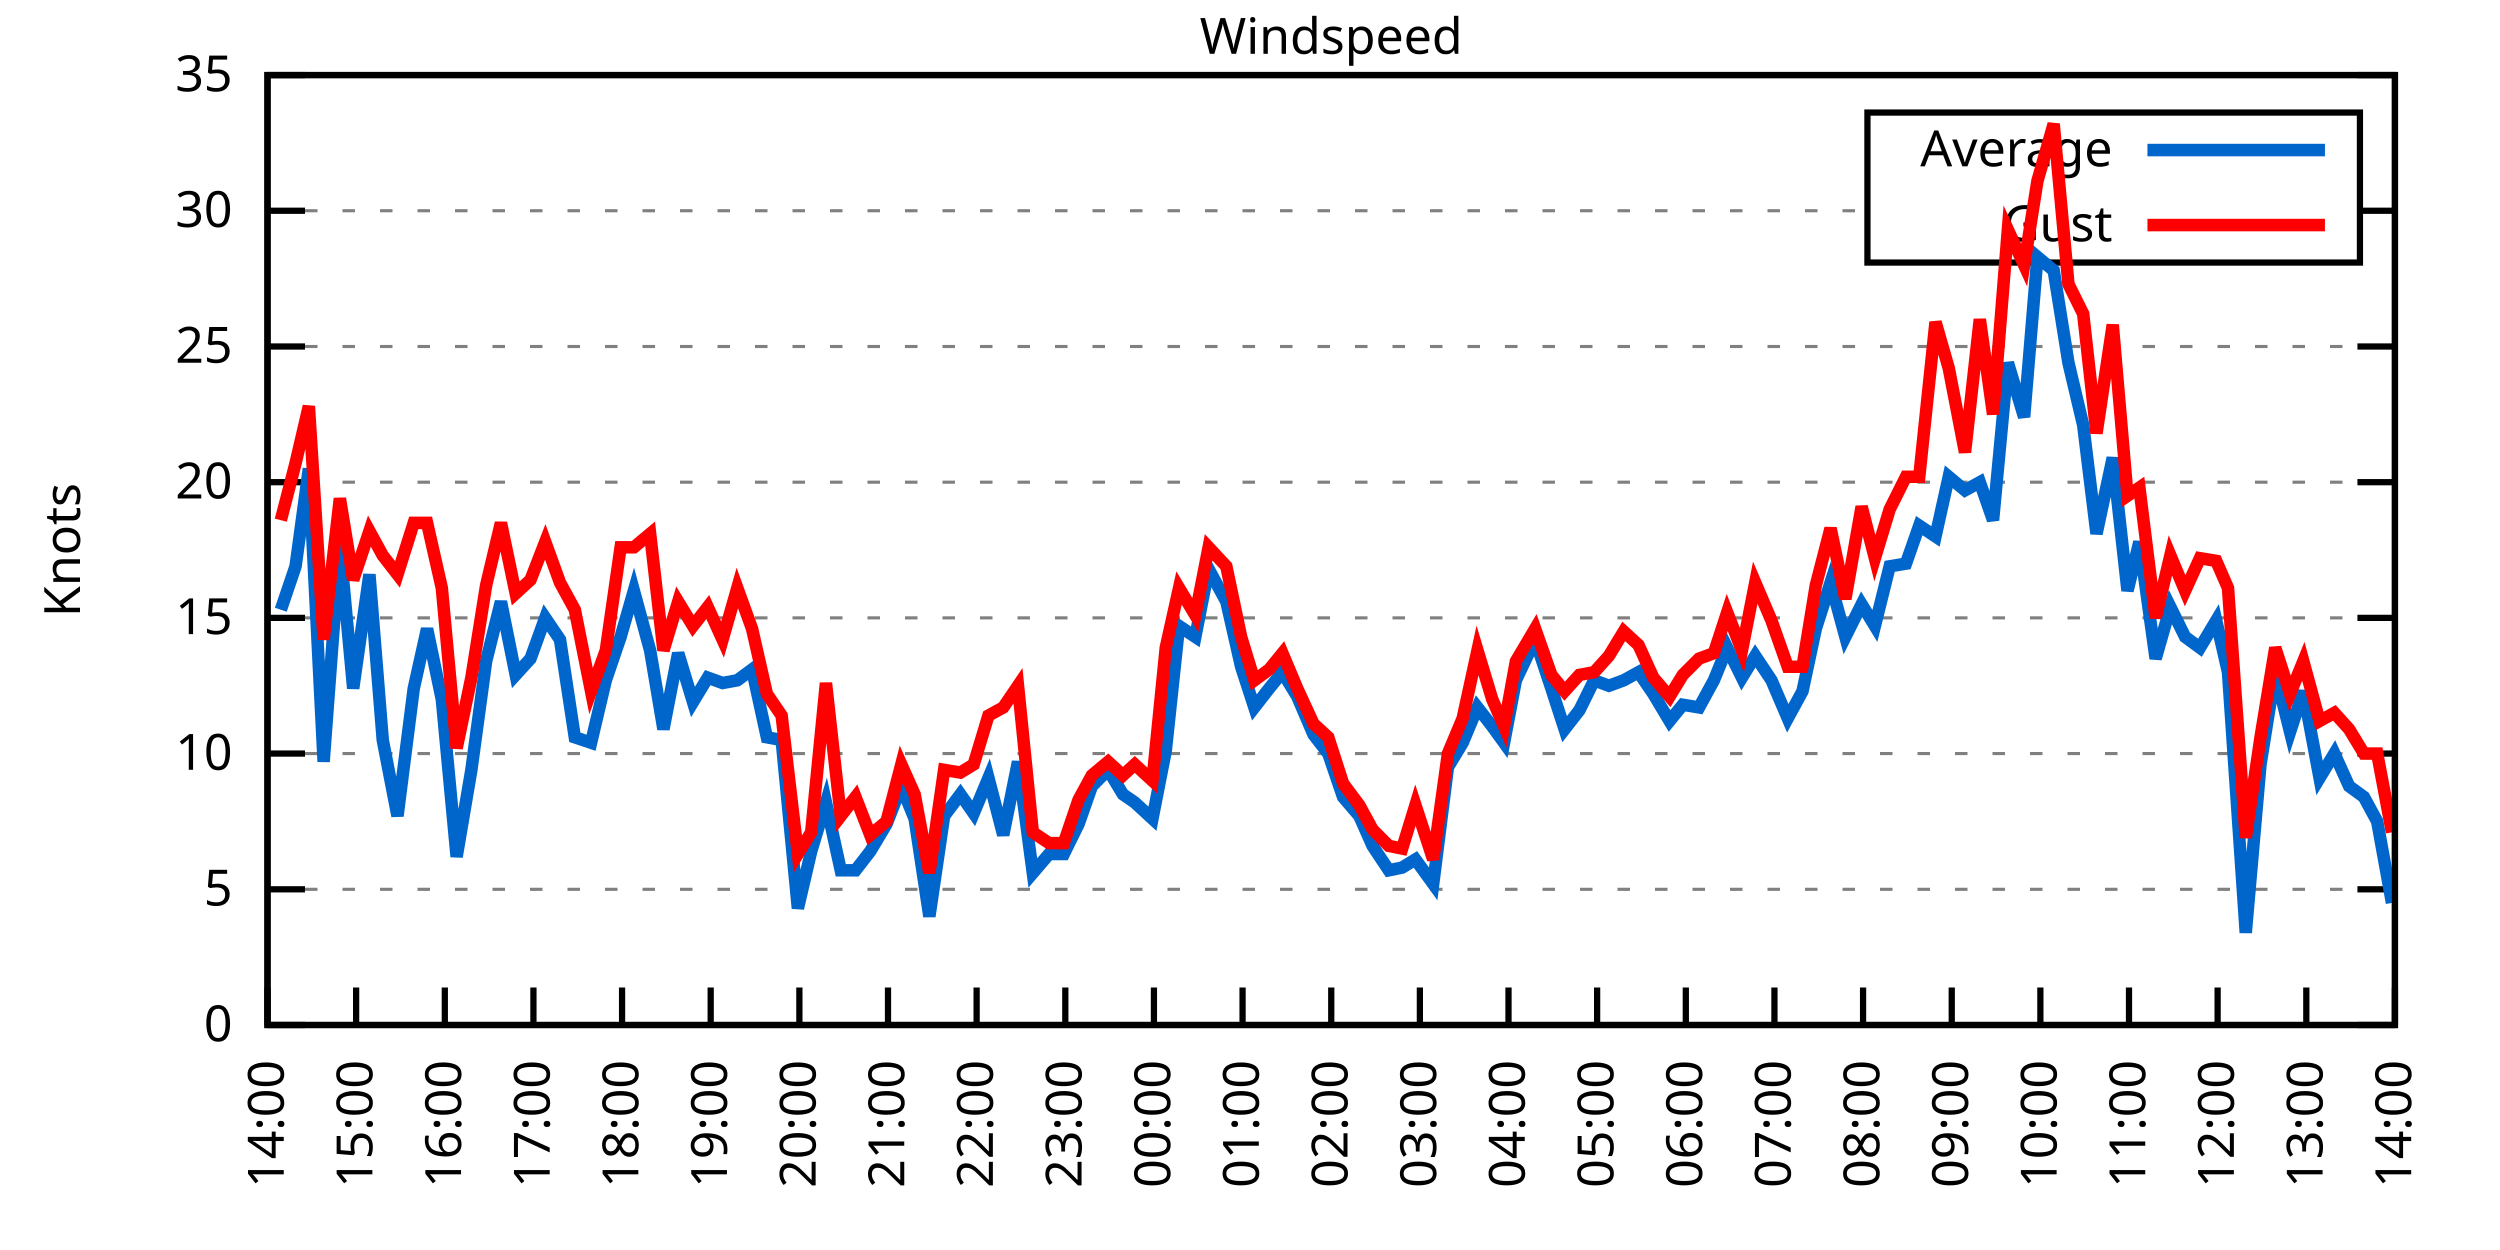
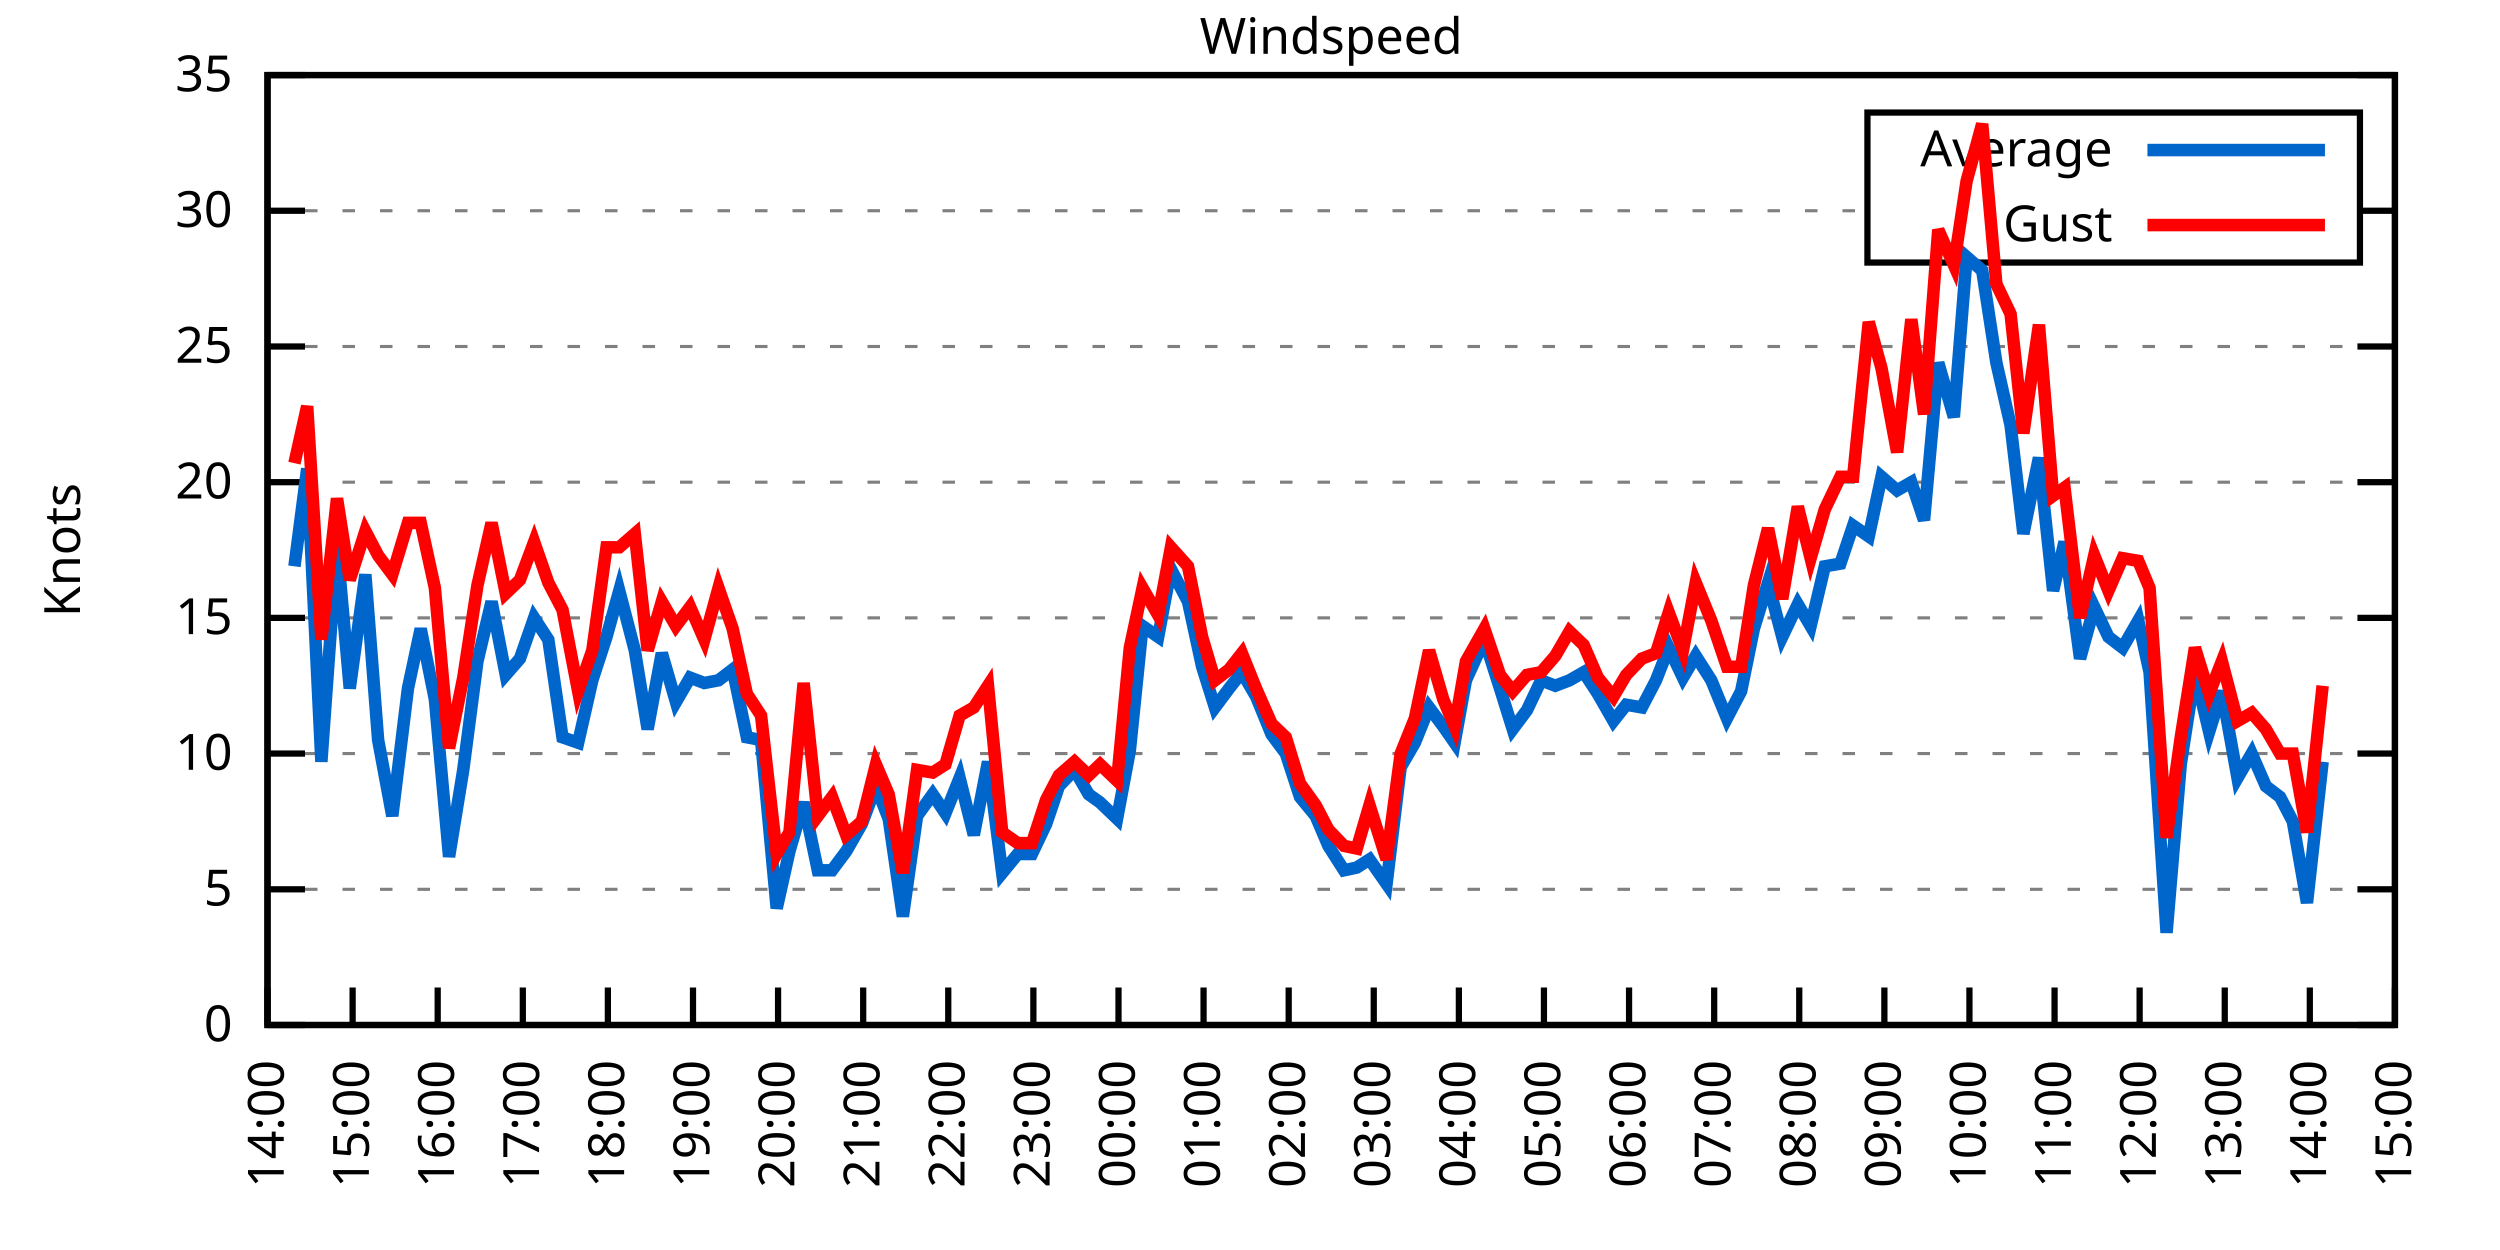
<svg xmlns="http://www.w3.org/2000/svg" xmlns:xlink="http://www.w3.org/1999/xlink" width="400" height="200" viewBox="0 0 400 200">
  <g id="gnuplot_canvas">
    <rect x="0" y="0" width="400" height="200" fill="none" />
    <defs>
      <circle id="gpDot" r="0.5" stroke-width="0.5" stroke="currentColor" />
      <path id="gpPt0" stroke-width="0.333" stroke="currentColor" d="M-1,0 h2 M0,-1 v2" />
      <path id="gpPt1" stroke-width="0.333" stroke="currentColor" d="M-1,-1 L1,1 M1,-1 L-1,1" />
      <path id="gpPt2" stroke-width="0.333" stroke="currentColor" d="M-1,0 L1,0 M0,-1 L0,1 M-1,-1 L1,1 M-1,1 L1,-1" />
      <rect id="gpPt3" stroke-width="0.333" stroke="currentColor" x="-1" y="-1" width="2" height="2" />
      <rect id="gpPt4" stroke-width="0.333" stroke="currentColor" fill="currentColor" x="-1" y="-1" width="2" height="2" />
      <circle id="gpPt5" stroke-width="0.333" stroke="currentColor" cx="0" cy="0" r="1" />
      <use xlink:href="#gpPt5" id="gpPt6" fill="currentColor" stroke="none" />
      <path id="gpPt7" stroke-width="0.333" stroke="currentColor" d="M0,-1.33 L-1.33,0.67 L1.33,0.67 z" />
      <use xlink:href="#gpPt7" id="gpPt8" fill="currentColor" stroke="none" />
      <use xlink:href="#gpPt7" id="gpPt9" stroke="currentColor" transform="rotate(180)" />
      <use xlink:href="#gpPt9" id="gpPt10" fill="currentColor" stroke="none" />
      <use xlink:href="#gpPt3" id="gpPt11" stroke="currentColor" transform="rotate(45)" />
      <use xlink:href="#gpPt11" id="gpPt12" fill="currentColor" stroke="none" />
      <path id="gpPt13" stroke-width="0.333" stroke="currentColor" d="M0,1.330 L1.265,0.411 L0.782,-1.067 L-0.782,-1.076 L-1.265,0.411 z" />
      <use xlink:href="#gpPt13" id="gpPt14" fill="currentColor" stroke="none" />
      <filter id="textbox" filterUnits="objectBoundingBox" x="0" y="0" height="1" width="1">
        <feFlood flood-color="white" flood-opacity="1" result="bgnd" />
        <feComposite in="SourceGraphic" in2="bgnd" operator="atop" />
      </filter>
      <filter id="greybox" filterUnits="objectBoundingBox" x="0" y="0" height="1" width="1">
        <feFlood flood-color="lightgrey" flood-opacity="1" result="grey" />
        <feComposite in="SourceGraphic" in2="grey" operator="atop" />
      </filter>
    </defs>
    <g fill="none" color="white" stroke="currentColor" stroke-width="1.00" stroke-linecap="butt" stroke-linejoin="miter">
</g>
    <g fill="none" color="black" stroke="currentColor" stroke-width="1.00" stroke-linecap="butt" stroke-linejoin="miter">
      <g stroke="none" shape-rendering="crispEdges">
        <polygon fill="rgb(255, 255, 255)" points="42.80,164.00 383.18,164.00 383.18,12.02 42.80,12.02 " />
      </g>
    </g>
    <g fill="none" color="black" stroke="currentColor" stroke-width="1.00" stroke-linecap="butt" stroke-linejoin="miter">
</g>
    <g fill="none" color="black" stroke="black" stroke-width="0.50" stroke-linecap="butt" stroke-linejoin="miter">
</g>
    <g fill="none" color="gray" stroke="currentColor" stroke-width="0.50" stroke-linecap="butt" stroke-linejoin="miter">
      <path stroke="gray" stroke-dasharray="2,4" class="gridline" d="M42.80,164.00 L383.19,164.00  " />
    </g>
    <g fill="none" color="gray" stroke="gray" stroke-width="1.00" stroke-linecap="butt" stroke-linejoin="miter">
</g>
    <g fill="none" color="black" stroke="currentColor" stroke-width="1.00" stroke-linecap="butt" stroke-linejoin="miter">
      <path stroke="black" d="M42.80,164.00 L48.80,164.00 M383.19,164.00 L377.19,164.00  " />
      <g transform="translate(37.20,166.60)" stroke="none" fill="black" font-family="Sans" font-size="8.00" text-anchor="end">
        <text>
          <tspan font-family="Sans"> 0</tspan>
        </text>
      </g>
    </g>
    <g fill="none" color="black" stroke="currentColor" stroke-width="1.00" stroke-linecap="butt" stroke-linejoin="miter">
</g>
    <g fill="none" color="black" stroke="black" stroke-width="0.50" stroke-linecap="butt" stroke-linejoin="miter">
</g>
    <g fill="none" color="gray" stroke="currentColor" stroke-width="0.50" stroke-linecap="butt" stroke-linejoin="miter">
      <path stroke="gray" stroke-dasharray="2,4" class="gridline" d="M42.80,142.29 L383.19,142.29  " />
    </g>
    <g fill="none" color="gray" stroke="gray" stroke-width="1.00" stroke-linecap="butt" stroke-linejoin="miter">
</g>
    <g fill="none" color="black" stroke="currentColor" stroke-width="1.00" stroke-linecap="butt" stroke-linejoin="miter">
      <path stroke="black" d="M42.80,142.29 L48.80,142.29 M383.19,142.29 L377.19,142.29  " />
      <g transform="translate(37.20,144.89)" stroke="none" fill="black" font-family="Sans" font-size="8.00" text-anchor="end">
        <text>
          <tspan font-family="Sans"> 5</tspan>
        </text>
      </g>
    </g>
    <g fill="none" color="black" stroke="currentColor" stroke-width="1.00" stroke-linecap="butt" stroke-linejoin="miter">
</g>
    <g fill="none" color="black" stroke="black" stroke-width="0.50" stroke-linecap="butt" stroke-linejoin="miter">
</g>
    <g fill="none" color="gray" stroke="currentColor" stroke-width="0.50" stroke-linecap="butt" stroke-linejoin="miter">
      <path stroke="gray" stroke-dasharray="2,4" class="gridline" d="M42.80,120.57 L383.19,120.57  " />
    </g>
    <g fill="none" color="gray" stroke="gray" stroke-width="1.00" stroke-linecap="butt" stroke-linejoin="miter">
</g>
    <g fill="none" color="black" stroke="currentColor" stroke-width="1.00" stroke-linecap="butt" stroke-linejoin="miter">
      <path stroke="black" d="M42.80,120.57 L48.80,120.57 M383.19,120.57 L377.19,120.57  " />
      <g transform="translate(37.20,123.17)" stroke="none" fill="black" font-family="Sans" font-size="8.00" text-anchor="end">
        <text>
          <tspan font-family="Sans"> 10</tspan>
        </text>
      </g>
    </g>
    <g fill="none" color="black" stroke="currentColor" stroke-width="1.00" stroke-linecap="butt" stroke-linejoin="miter">
</g>
    <g fill="none" color="black" stroke="black" stroke-width="0.50" stroke-linecap="butt" stroke-linejoin="miter">
</g>
    <g fill="none" color="gray" stroke="currentColor" stroke-width="0.50" stroke-linecap="butt" stroke-linejoin="miter">
      <path stroke="gray" stroke-dasharray="2,4" class="gridline" d="M42.80,98.86 L383.19,98.86  " />
    </g>
    <g fill="none" color="gray" stroke="gray" stroke-width="1.00" stroke-linecap="butt" stroke-linejoin="miter">
</g>
    <g fill="none" color="black" stroke="currentColor" stroke-width="1.00" stroke-linecap="butt" stroke-linejoin="miter">
      <path stroke="black" d="M42.80,98.86 L48.80,98.86 M383.19,98.86 L377.19,98.86  " />
      <g transform="translate(37.20,101.46)" stroke="none" fill="black" font-family="Sans" font-size="8.00" text-anchor="end">
        <text>
          <tspan font-family="Sans"> 15</tspan>
        </text>
      </g>
    </g>
    <g fill="none" color="black" stroke="currentColor" stroke-width="1.00" stroke-linecap="butt" stroke-linejoin="miter">
</g>
    <g fill="none" color="black" stroke="black" stroke-width="0.50" stroke-linecap="butt" stroke-linejoin="miter">
</g>
    <g fill="none" color="gray" stroke="currentColor" stroke-width="0.50" stroke-linecap="butt" stroke-linejoin="miter">
      <path stroke="gray" stroke-dasharray="2,4" class="gridline" d="M42.80,77.15 L383.19,77.15  " />
    </g>
    <g fill="none" color="gray" stroke="gray" stroke-width="1.00" stroke-linecap="butt" stroke-linejoin="miter">
</g>
    <g fill="none" color="black" stroke="currentColor" stroke-width="1.00" stroke-linecap="butt" stroke-linejoin="miter">
      <path stroke="black" d="M42.80,77.15 L48.80,77.15 M383.19,77.15 L377.19,77.15  " />
      <g transform="translate(37.20,79.75)" stroke="none" fill="black" font-family="Sans" font-size="8.00" text-anchor="end">
        <text>
          <tspan font-family="Sans"> 20</tspan>
        </text>
      </g>
    </g>
    <g fill="none" color="black" stroke="currentColor" stroke-width="1.00" stroke-linecap="butt" stroke-linejoin="miter">
</g>
    <g fill="none" color="black" stroke="black" stroke-width="0.50" stroke-linecap="butt" stroke-linejoin="miter">
</g>
    <g fill="none" color="gray" stroke="currentColor" stroke-width="0.50" stroke-linecap="butt" stroke-linejoin="miter">
      <path stroke="gray" stroke-dasharray="2,4" class="gridline" d="M42.80,55.44 L383.19,55.44  " />
    </g>
    <g fill="none" color="gray" stroke="gray" stroke-width="1.00" stroke-linecap="butt" stroke-linejoin="miter">
</g>
    <g fill="none" color="black" stroke="currentColor" stroke-width="1.00" stroke-linecap="butt" stroke-linejoin="miter">
      <path stroke="black" d="M42.80,55.44 L48.80,55.44 M383.19,55.44 L377.19,55.44  " />
      <g transform="translate(37.20,58.04)" stroke="none" fill="black" font-family="Sans" font-size="8.00" text-anchor="end">
        <text>
          <tspan font-family="Sans"> 25</tspan>
        </text>
      </g>
    </g>
    <g fill="none" color="black" stroke="currentColor" stroke-width="1.00" stroke-linecap="butt" stroke-linejoin="miter">
</g>
    <g fill="none" color="black" stroke="black" stroke-width="0.50" stroke-linecap="butt" stroke-linejoin="miter">
</g>
    <g fill="none" color="gray" stroke="currentColor" stroke-width="0.50" stroke-linecap="butt" stroke-linejoin="miter">
      <path stroke="gray" stroke-dasharray="2,4" class="gridline" d="M42.80,33.72 L298.79,33.72 M377.59,33.72 L383.19,33.72  " />
    </g>
    <g fill="none" color="gray" stroke="gray" stroke-width="1.00" stroke-linecap="butt" stroke-linejoin="miter">
</g>
    <g fill="none" color="black" stroke="currentColor" stroke-width="1.00" stroke-linecap="butt" stroke-linejoin="miter">
      <path stroke="black" d="M42.80,33.72 L48.80,33.72 M383.19,33.72 L377.19,33.72  " />
      <g transform="translate(37.20,36.32)" stroke="none" fill="black" font-family="Sans" font-size="8.00" text-anchor="end">
        <text>
          <tspan font-family="Sans"> 30</tspan>
        </text>
      </g>
    </g>
    <g fill="none" color="black" stroke="currentColor" stroke-width="1.00" stroke-linecap="butt" stroke-linejoin="miter">
</g>
    <g fill="none" color="black" stroke="black" stroke-width="0.50" stroke-linecap="butt" stroke-linejoin="miter">
</g>
    <g fill="none" color="gray" stroke="currentColor" stroke-width="0.50" stroke-linecap="butt" stroke-linejoin="miter">
      <path stroke="gray" stroke-dasharray="2,4" class="gridline" d="M42.80,12.01 L383.19,12.01  " />
    </g>
    <g fill="none" color="gray" stroke="gray" stroke-width="1.00" stroke-linecap="butt" stroke-linejoin="miter">
</g>
    <g fill="none" color="black" stroke="currentColor" stroke-width="1.00" stroke-linecap="butt" stroke-linejoin="miter">
      <path stroke="black" d="M42.80,12.01 L48.80,12.01 M383.19,12.01 L377.19,12.01  " />
      <g transform="translate(37.20,14.61)" stroke="none" fill="black" font-family="Sans" font-size="8.00" text-anchor="end">
        <text>
          <tspan font-family="Sans"> 35</tspan>
        </text>
      </g>
    </g>
    <g fill="none" color="black" stroke="currentColor" stroke-width="1.00" stroke-linecap="butt" stroke-linejoin="miter">
      <path stroke="black" d="M42.80,164.00 L42.80,158.00  " />
      <g transform="translate(45.40,169.60) rotate(270.00)" stroke="none" fill="black" font-family="Sans" font-size="8.00" text-anchor="end">
        <text>
          <tspan font-family="Sans">14:00</tspan>
        </text>
      </g>
    </g>
    <g fill="none" color="black" stroke="currentColor" stroke-width="1.00" stroke-linecap="butt" stroke-linejoin="miter">
-       <path stroke="black" d="M56.98,164.00 L56.98,158.00  " />
-       <g transform="translate(59.58,169.60) rotate(270.00)" stroke="none" fill="black" font-family="Sans" font-size="8.00" text-anchor="end">
+       <path stroke="black" d="M56.42,164.00 L56.42,158.00  " />
+       <g transform="translate(59.02,169.60) rotate(270.00)" stroke="none" fill="black" font-family="Sans" font-size="8.00" text-anchor="end">
        <text>
          <tspan font-family="Sans">15:00</tspan>
        </text>
      </g>
    </g>
    <g fill="none" color="black" stroke="currentColor" stroke-width="1.00" stroke-linecap="butt" stroke-linejoin="miter">
-       <path stroke="black" d="M71.17,164.00 L71.17,158.00  " />
-       <g transform="translate(73.77,169.60) rotate(270.00)" stroke="none" fill="black" font-family="Sans" font-size="8.00" text-anchor="end">
+       <path stroke="black" d="M70.03,164.00 L70.03,158.00  " />
+       <g transform="translate(72.63,169.60) rotate(270.00)" stroke="none" fill="black" font-family="Sans" font-size="8.00" text-anchor="end">
        <text>
          <tspan font-family="Sans">16:00</tspan>
        </text>
      </g>
    </g>
    <g fill="none" color="black" stroke="currentColor" stroke-width="1.00" stroke-linecap="butt" stroke-linejoin="miter">
-       <path stroke="black" d="M85.35,164.00 L85.35,158.00  " />
-       <g transform="translate(87.95,169.60) rotate(270.00)" stroke="none" fill="black" font-family="Sans" font-size="8.00" text-anchor="end">
+       <path stroke="black" d="M83.65,164.00 L83.65,158.00  " />
+       <g transform="translate(86.25,169.60) rotate(270.00)" stroke="none" fill="black" font-family="Sans" font-size="8.00" text-anchor="end">
        <text>
          <tspan font-family="Sans">17:00</tspan>
        </text>
      </g>
    </g>
    <g fill="none" color="black" stroke="currentColor" stroke-width="1.00" stroke-linecap="butt" stroke-linejoin="miter">
-       <path stroke="black" d="M99.53,164.00 L99.53,158.00  " />
-       <g transform="translate(102.13,169.60) rotate(270.00)" stroke="none" fill="black" font-family="Sans" font-size="8.00" text-anchor="end">
+       <path stroke="black" d="M97.26,164.00 L97.26,158.00  " />
+       <g transform="translate(99.86,169.60) rotate(270.00)" stroke="none" fill="black" font-family="Sans" font-size="8.00" text-anchor="end">
        <text>
          <tspan font-family="Sans">18:00</tspan>
        </text>
      </g>
    </g>
    <g fill="none" color="black" stroke="currentColor" stroke-width="1.00" stroke-linecap="butt" stroke-linejoin="miter">
-       <path stroke="black" d="M113.71,164.00 L113.71,158.00  " />
-       <g transform="translate(116.31,169.60) rotate(270.00)" stroke="none" fill="black" font-family="Sans" font-size="8.00" text-anchor="end">
+       <path stroke="black" d="M110.88,164.00 L110.88,158.00  " />
+       <g transform="translate(113.48,169.60) rotate(270.00)" stroke="none" fill="black" font-family="Sans" font-size="8.00" text-anchor="end">
        <text>
          <tspan font-family="Sans">19:00</tspan>
        </text>
      </g>
    </g>
    <g fill="none" color="black" stroke="currentColor" stroke-width="1.00" stroke-linecap="butt" stroke-linejoin="miter">
-       <path stroke="black" d="M127.90,164.00 L127.90,158.00  " />
-       <g transform="translate(130.50,169.60) rotate(270.00)" stroke="none" fill="black" font-family="Sans" font-size="8.00" text-anchor="end">
+       <path stroke="black" d="M124.49,164.00 L124.49,158.00  " />
+       <g transform="translate(127.09,169.60) rotate(270.00)" stroke="none" fill="black" font-family="Sans" font-size="8.00" text-anchor="end">
        <text>
          <tspan font-family="Sans">20:00</tspan>
        </text>
      </g>
    </g>
    <g fill="none" color="black" stroke="currentColor" stroke-width="1.00" stroke-linecap="butt" stroke-linejoin="miter">
-       <path stroke="black" d="M142.08,164.00 L142.08,158.00  " />
-       <g transform="translate(144.68,169.60) rotate(270.00)" stroke="none" fill="black" font-family="Sans" font-size="8.00" text-anchor="end">
+       <path stroke="black" d="M138.11,164.00 L138.11,158.00  " />
+       <g transform="translate(140.71,169.60) rotate(270.00)" stroke="none" fill="black" font-family="Sans" font-size="8.00" text-anchor="end">
        <text>
          <tspan font-family="Sans">21:00</tspan>
        </text>
      </g>
    </g>
    <g fill="none" color="black" stroke="currentColor" stroke-width="1.00" stroke-linecap="butt" stroke-linejoin="miter">
-       <path stroke="black" d="M156.26,164.00 L156.26,158.00  " />
-       <g transform="translate(158.86,169.60) rotate(270.00)" stroke="none" fill="black" font-family="Sans" font-size="8.00" text-anchor="end">
+       <path stroke="black" d="M151.72,164.00 L151.72,158.00  " />
+       <g transform="translate(154.32,169.60) rotate(270.00)" stroke="none" fill="black" font-family="Sans" font-size="8.00" text-anchor="end">
        <text>
          <tspan font-family="Sans">22:00</tspan>
        </text>
      </g>
    </g>
    <g fill="none" color="black" stroke="currentColor" stroke-width="1.00" stroke-linecap="butt" stroke-linejoin="miter">
-       <path stroke="black" d="M170.45,164.00 L170.45,158.00  " />
-       <g transform="translate(173.05,169.60) rotate(270.00)" stroke="none" fill="black" font-family="Sans" font-size="8.00" text-anchor="end">
+       <path stroke="black" d="M165.34,164.00 L165.34,158.00  " />
+       <g transform="translate(167.94,169.60) rotate(270.00)" stroke="none" fill="black" font-family="Sans" font-size="8.00" text-anchor="end">
        <text>
          <tspan font-family="Sans">23:00</tspan>
        </text>
      </g>
    </g>
    <g fill="none" color="black" stroke="currentColor" stroke-width="1.00" stroke-linecap="butt" stroke-linejoin="miter">
-       <path stroke="black" d="M184.63,164.00 L184.63,158.00  " />
-       <g transform="translate(187.23,169.60) rotate(270.00)" stroke="none" fill="black" font-family="Sans" font-size="8.00" text-anchor="end">
+       <path stroke="black" d="M178.96,164.00 L178.96,158.00  " />
+       <g transform="translate(181.56,169.60) rotate(270.00)" stroke="none" fill="black" font-family="Sans" font-size="8.00" text-anchor="end">
        <text>
          <tspan font-family="Sans">00:00</tspan>
        </text>
      </g>
    </g>
    <g fill="none" color="black" stroke="currentColor" stroke-width="1.00" stroke-linecap="butt" stroke-linejoin="miter">
-       <path stroke="black" d="M198.81,164.00 L198.81,158.00  " />
-       <g transform="translate(201.41,169.60) rotate(270.00)" stroke="none" fill="black" font-family="Sans" font-size="8.00" text-anchor="end">
+       <path stroke="black" d="M192.57,164.00 L192.57,158.00  " />
+       <g transform="translate(195.17,169.60) rotate(270.00)" stroke="none" fill="black" font-family="Sans" font-size="8.00" text-anchor="end">
        <text>
          <tspan font-family="Sans">01:00</tspan>
        </text>
      </g>
    </g>
    <g fill="none" color="black" stroke="currentColor" stroke-width="1.00" stroke-linecap="butt" stroke-linejoin="miter">
-       <path stroke="black" d="M213.00,164.00 L213.00,158.00  " />
-       <g transform="translate(215.60,169.60) rotate(270.00)" stroke="none" fill="black" font-family="Sans" font-size="8.00" text-anchor="end">
+       <path stroke="black" d="M206.19,164.00 L206.19,158.00  " />
+       <g transform="translate(208.79,169.60) rotate(270.00)" stroke="none" fill="black" font-family="Sans" font-size="8.00" text-anchor="end">
        <text>
          <tspan font-family="Sans">02:00</tspan>
        </text>
      </g>
    </g>
    <g fill="none" color="black" stroke="currentColor" stroke-width="1.00" stroke-linecap="butt" stroke-linejoin="miter">
-       <path stroke="black" d="M227.18,164.00 L227.18,158.00  " />
-       <g transform="translate(229.78,169.60) rotate(270.00)" stroke="none" fill="black" font-family="Sans" font-size="8.00" text-anchor="end">
+       <path stroke="black" d="M219.80,164.00 L219.80,158.00  " />
+       <g transform="translate(222.40,169.60) rotate(270.00)" stroke="none" fill="black" font-family="Sans" font-size="8.00" text-anchor="end">
        <text>
          <tspan font-family="Sans">03:00</tspan>
        </text>
      </g>
    </g>
    <g fill="none" color="black" stroke="currentColor" stroke-width="1.00" stroke-linecap="butt" stroke-linejoin="miter">
-       <path stroke="black" d="M241.36,164.00 L241.36,158.00  " />
-       <g transform="translate(243.96,169.60) rotate(270.00)" stroke="none" fill="black" font-family="Sans" font-size="8.00" text-anchor="end">
+       <path stroke="black" d="M233.42,164.00 L233.42,158.00  " />
+       <g transform="translate(236.02,169.60) rotate(270.00)" stroke="none" fill="black" font-family="Sans" font-size="8.00" text-anchor="end">
        <text>
          <tspan font-family="Sans">04:00</tspan>
        </text>
      </g>
    </g>
    <g fill="none" color="black" stroke="currentColor" stroke-width="1.00" stroke-linecap="butt" stroke-linejoin="miter">
-       <path stroke="black" d="M255.54,164.00 L255.54,158.00  " />
-       <g transform="translate(258.14,169.60) rotate(270.00)" stroke="none" fill="black" font-family="Sans" font-size="8.00" text-anchor="end">
+       <path stroke="black" d="M247.03,164.00 L247.03,158.00  " />
+       <g transform="translate(249.63,169.60) rotate(270.00)" stroke="none" fill="black" font-family="Sans" font-size="8.00" text-anchor="end">
        <text>
          <tspan font-family="Sans">05:00</tspan>
        </text>
      </g>
    </g>
    <g fill="none" color="black" stroke="currentColor" stroke-width="1.00" stroke-linecap="butt" stroke-linejoin="miter">
-       <path stroke="black" d="M269.73,164.00 L269.73,158.00  " />
-       <g transform="translate(272.33,169.60) rotate(270.00)" stroke="none" fill="black" font-family="Sans" font-size="8.00" text-anchor="end">
+       <path stroke="black" d="M260.65,164.00 L260.65,158.00  " />
+       <g transform="translate(263.25,169.60) rotate(270.00)" stroke="none" fill="black" font-family="Sans" font-size="8.00" text-anchor="end">
        <text>
          <tspan font-family="Sans">06:00</tspan>
        </text>
      </g>
    </g>
    <g fill="none" color="black" stroke="currentColor" stroke-width="1.00" stroke-linecap="butt" stroke-linejoin="miter">
-       <path stroke="black" d="M283.91,164.00 L283.91,158.00  " />
-       <g transform="translate(286.51,169.60) rotate(270.00)" stroke="none" fill="black" font-family="Sans" font-size="8.00" text-anchor="end">
+       <path stroke="black" d="M274.27,164.00 L274.27,158.00  " />
+       <g transform="translate(276.87,169.60) rotate(270.00)" stroke="none" fill="black" font-family="Sans" font-size="8.00" text-anchor="end">
        <text>
          <tspan font-family="Sans">07:00</tspan>
        </text>
      </g>
    </g>
    <g fill="none" color="black" stroke="currentColor" stroke-width="1.00" stroke-linecap="butt" stroke-linejoin="miter">
-       <path stroke="black" d="M298.09,164.00 L298.09,158.00  " />
-       <g transform="translate(300.69,169.60) rotate(270.00)" stroke="none" fill="black" font-family="Sans" font-size="8.00" text-anchor="end">
+       <path stroke="black" d="M287.88,164.00 L287.88,158.00  " />
+       <g transform="translate(290.48,169.60) rotate(270.00)" stroke="none" fill="black" font-family="Sans" font-size="8.00" text-anchor="end">
        <text>
          <tspan font-family="Sans">08:00</tspan>
        </text>
      </g>
    </g>
    <g fill="none" color="black" stroke="currentColor" stroke-width="1.00" stroke-linecap="butt" stroke-linejoin="miter">
-       <path stroke="black" d="M312.28,164.00 L312.28,158.00  " />
-       <g transform="translate(314.88,169.60) rotate(270.00)" stroke="none" fill="black" font-family="Sans" font-size="8.00" text-anchor="end">
+       <path stroke="black" d="M301.50,164.00 L301.50,158.00  " />
+       <g transform="translate(304.10,169.60) rotate(270.00)" stroke="none" fill="black" font-family="Sans" font-size="8.00" text-anchor="end">
        <text>
          <tspan font-family="Sans">09:00</tspan>
        </text>
      </g>
    </g>
    <g fill="none" color="black" stroke="currentColor" stroke-width="1.00" stroke-linecap="butt" stroke-linejoin="miter">
-       <path stroke="black" d="M326.46,164.00 L326.46,158.00  " />
-       <g transform="translate(329.06,169.60) rotate(270.00)" stroke="none" fill="black" font-family="Sans" font-size="8.00" text-anchor="end">
+       <path stroke="black" d="M315.11,164.00 L315.11,158.00  " />
+       <g transform="translate(317.71,169.60) rotate(270.00)" stroke="none" fill="black" font-family="Sans" font-size="8.00" text-anchor="end">
        <text>
          <tspan font-family="Sans">10:00</tspan>
        </text>
      </g>
    </g>
    <g fill="none" color="black" stroke="currentColor" stroke-width="1.00" stroke-linecap="butt" stroke-linejoin="miter">
-       <path stroke="black" d="M340.64,164.00 L340.64,158.00  " />
-       <g transform="translate(343.24,169.60) rotate(270.00)" stroke="none" fill="black" font-family="Sans" font-size="8.00" text-anchor="end">
+       <path stroke="black" d="M328.73,164.00 L328.73,158.00  " />
+       <g transform="translate(331.33,169.60) rotate(270.00)" stroke="none" fill="black" font-family="Sans" font-size="8.00" text-anchor="end">
        <text>
          <tspan font-family="Sans">11:00</tspan>
        </text>
      </g>
    </g>
    <g fill="none" color="black" stroke="currentColor" stroke-width="1.00" stroke-linecap="butt" stroke-linejoin="miter">
-       <path stroke="black" d="M354.82,164.00 L354.82,158.00  " />
-       <g transform="translate(357.42,169.60) rotate(270.00)" stroke="none" fill="black" font-family="Sans" font-size="8.00" text-anchor="end">
+       <path stroke="black" d="M342.34,164.00 L342.34,158.00  " />
+       <g transform="translate(344.94,169.60) rotate(270.00)" stroke="none" fill="black" font-family="Sans" font-size="8.00" text-anchor="end">
        <text>
          <tspan font-family="Sans">12:00</tspan>
        </text>
      </g>
    </g>
    <g fill="none" color="black" stroke="currentColor" stroke-width="1.00" stroke-linecap="butt" stroke-linejoin="miter">
-       <path stroke="black" d="M369.01,164.00 L369.01,158.00  " />
-       <g transform="translate(371.61,169.60) rotate(270.00)" stroke="none" fill="black" font-family="Sans" font-size="8.00" text-anchor="end">
+       <path stroke="black" d="M355.96,164.00 L355.96,158.00  " />
+       <g transform="translate(358.56,169.60) rotate(270.00)" stroke="none" fill="black" font-family="Sans" font-size="8.00" text-anchor="end">
        <text>
          <tspan font-family="Sans">13:00</tspan>
+         </text>
+       </g>
+     </g>
+     <g fill="none" color="black" stroke="currentColor" stroke-width="1.00" stroke-linecap="butt" stroke-linejoin="miter">
+       <path stroke="black" d="M369.57,164.00 L369.57,158.00  " />
+       <g transform="translate(372.17,169.60) rotate(270.00)" stroke="none" fill="black" font-family="Sans" font-size="8.00" text-anchor="end">
+         <text>
+           <tspan font-family="Sans">14:00</tspan>
        </text>
      </g>
    </g>
    <g fill="none" color="black" stroke="currentColor" stroke-width="1.00" stroke-linecap="butt" stroke-linejoin="miter">
      <path stroke="black" d="M383.19,164.00 L383.19,158.00  " />
      <g transform="translate(385.79,169.60) rotate(270.00)" stroke="none" fill="black" font-family="Sans" font-size="8.00" text-anchor="end">
        <text>
-           <tspan font-family="Sans">14:00</tspan>
+           <tspan font-family="Sans">15:00</tspan>
        </text>
      </g>
    </g>
    <g fill="none" color="black" stroke="currentColor" stroke-width="1.00" stroke-linecap="butt" stroke-linejoin="miter">
</g>
    <g fill="none" color="black" stroke="currentColor" stroke-width="1.00" stroke-linecap="butt" stroke-linejoin="miter">
      <path stroke="black" d="M42.80,12.01 L42.80,164.00 L383.19,164.00 L383.19,12.01 L42.80,12.01 Z  " />
    </g>
    <g fill="none" color="black" stroke="currentColor" stroke-width="1.00" stroke-linecap="butt" stroke-linejoin="miter">
</g>
    <g fill="none" color="black" stroke="currentColor" stroke-width="1.00" stroke-linecap="butt" stroke-linejoin="miter">
      <path stroke="black" d="M298.79,42.01 L298.79,18.01 L377.59,18.01 L377.59,42.01 L298.79,42.01 Z  " />
    </g>
    <g id="Windspeed_plot_1">
      <g fill="none" color="white" stroke="black" stroke-width="2.00" stroke-linecap="butt" stroke-linejoin="miter">
</g>
      <g fill="none" color="black" stroke="currentColor" stroke-width="2.00" stroke-linecap="butt" stroke-linejoin="miter">
        <g transform="translate(337.99,26.61)" stroke="none" fill="black" font-family="Sans" font-size="8.00" text-anchor="end">
          <text>
            <tspan font-family="Sans">Average</tspan>
          </text>
        </g>
      </g>
      <g fill="none" color="black" stroke="currentColor" stroke-width="2.00" stroke-linecap="butt" stroke-linejoin="miter">
-         <path stroke="rgb(  0, 102, 204)" d="M343.59,24.01 L371.99,24.01 M44.93,97.56 L47.29,90.61 L49.42,74.98 L51.78,121.88 L54.38,87.14 L56.51,110.15   L59.11,91.91 L61.24,118.40 L63.60,130.56 L66.20,110.15 L68.33,100.60 L70.69,111.89 L73.06,137.08 L75.42,123.18   L77.78,105.81 L80.15,96.26 L82.51,107.98 L84.88,105.38 L87.24,98.86 L89.60,102.34 L91.97,117.97 L94.57,118.84   L96.93,108.85 L99.30,101.90 L101.42,94.52 L104.02,104.07 L106.15,116.67 L108.51,104.51 L110.88,112.32 L113.24,108.42   L115.61,109.28 L117.97,108.85 L120.33,107.11 L122.70,117.97 L125.06,118.40 L127.66,145.33 L129.79,136.21 L132.15,128.39   L134.52,139.25 L136.88,139.25 L139.24,136.21 L141.84,131.86 L144.21,125.79 L146.34,131.00 L148.70,146.63 L151.06,130.56   L153.66,127.09 L155.79,130.13 L158.15,124.48 L160.52,133.60 L162.88,121.88 L165.25,139.68 L167.85,136.64 L170.21,136.64   L172.57,131.86 L174.70,125.79 L177.30,123.18 L179.67,127.09 L181.56,128.39 L184.39,131.00 L186.52,120.14 L188.65,100.16   L191.25,101.90 L193.38,91.04 L196.21,96.26 L198.58,106.68 L200.70,113.19 L203.07,110.15 L205.19,107.55 L207.56,111.45   L210.16,117.53 L212.52,120.57 L214.89,127.52 L217.49,130.56 L219.61,135.34 L222.21,139.25 L224.34,138.81 L226.47,137.51   L229.31,141.42 L231.67,122.75 L234.03,118.84 L236.40,113.19 L238.76,116.23 L240.65,118.84 L242.54,108.85 L245.62,102.34   L248.22,110.15 L250.34,116.67 L252.71,113.63 L255.07,108.85 L257.43,109.72 L259.80,108.85 L262.16,107.55 L264.53,111.02   L267.13,115.36 L269.25,112.76 L271.85,113.19 L274.22,108.85 L276.35,103.64 L278.71,108.42 L280.84,104.94 L283.44,108.85   L286.04,114.93 L288.40,110.59 L290.53,100.60 L292.89,93.22 L295.26,101.90 L297.86,96.69 L299.98,100.16 L302.35,90.61   L304.95,90.18 L307.08,84.10 L309.68,85.83 L311.80,76.28 L314.40,78.45 L316.77,77.15 L318.89,83.23 L321.26,58.04   L323.86,66.73 L325.99,41.11 L328.59,43.28 L330.95,58.04 L333.31,68.03 L335.44,85.40 L338.04,73.24 L340.40,94.52   L342.30,86.70 L344.90,105.38 L347.26,97.12 L349.62,101.90 L351.99,103.64 L354.59,99.30 L356.48,107.55 L359.32,149.24   L361.68,122.31 L364.04,107.55 L366.41,117.10 L368.53,110.59 L371.13,124.48 L373.50,120.57 L375.86,125.79 L378.23,127.52   L380.35,131.43 L382.72,144.46  " />
+         <path stroke="rgb(  0, 102, 204)" d="M343.59,24.01 L371.99,24.01 M47.11,90.61 L49.15,74.98 L51.42,121.88 L53.92,87.14 L55.96,110.15 L58.46,91.91   L60.50,118.40 L62.77,130.56 L65.27,110.15 L67.31,100.60 L69.58,111.89 L71.85,137.08 L74.12,123.18 L76.39,105.81   L78.65,96.26 L80.92,107.98 L83.19,105.38 L85.46,98.86 L87.73,102.34 L90.00,117.97 L92.50,118.84 L94.77,108.85   L97.04,101.90 L99.08,94.52 L101.57,104.07 L103.62,116.67 L105.89,104.51 L108.15,112.32 L110.42,108.42 L112.69,109.28   L114.96,108.85 L117.23,107.11 L119.50,117.97 L121.77,118.40 L124.27,145.33 L126.31,136.21 L128.58,128.39 L130.85,139.25   L133.12,139.25 L135.39,136.21 L137.88,131.86 L140.15,125.79 L142.19,131.00 L144.46,146.63 L146.73,130.56 L149.23,127.09   L151.27,130.13 L153.54,124.48 L155.81,133.60 L158.08,121.88 L160.35,139.68 L162.84,136.64 L165.11,136.64 L167.38,131.86   L169.43,125.79 L171.92,123.18 L174.19,127.09 L176.01,128.39 L178.73,131.00 L180.77,120.14 L182.81,100.16 L185.31,101.90   L187.35,91.04 L190.08,96.26 L192.34,106.68 L194.39,113.19 L196.66,110.15 L198.70,107.55 L200.97,111.45 L203.46,117.53   L205.73,120.57 L208.00,127.52 L210.50,130.56 L212.54,135.34 L215.04,139.25 L217.08,138.81 L219.12,137.51 L221.85,141.42   L224.11,122.75 L226.38,118.84 L228.65,113.19 L230.92,116.23 L232.74,118.84 L234.55,108.85 L237.50,102.34 L240.00,110.15   L242.04,116.67 L244.31,113.63 L246.58,108.85 L248.85,109.72 L251.12,108.85 L253.39,107.55 L255.66,111.02 L258.15,115.36   L260.20,112.76 L262.69,113.19 L264.96,108.85 L267.00,103.64 L269.27,108.42 L271.32,104.94 L273.81,108.85 L276.31,114.93   L278.58,110.59 L280.62,100.60 L282.89,93.22 L285.16,101.90 L287.65,96.69 L289.70,100.16 L291.97,90.61 L294.46,90.18   L296.50,84.10 L299.00,85.83 L301.04,76.28 L303.54,78.45 L305.81,77.15 L307.85,83.23 L310.12,58.04 L312.62,66.73   L314.66,41.11 L317.15,43.28 L319.42,58.04 L321.69,68.03 L323.74,85.40 L326.23,73.24 L328.50,94.52 L330.32,86.70   L332.81,105.38 L335.08,97.12 L337.35,101.90 L339.62,103.64 L342.12,99.30 L343.93,107.55 L346.65,149.24 L348.92,122.31   L351.19,107.55 L353.46,117.10 L355.50,110.59 L358.00,124.48 L360.27,120.57 L362.54,125.79 L364.81,127.52 L366.85,131.43   L369.12,144.46 L371.62,121.88  " />
      </g>
    </g>
    <g id="Windspeed_plot_2">
      <g fill="none" color="black" stroke="currentColor" stroke-width="2.00" stroke-linecap="butt" stroke-linejoin="miter">
        <g transform="translate(337.99,38.61)" stroke="none" fill="black" font-family="Sans" font-size="8.00" text-anchor="end">
          <text>
            <tspan font-family="Sans">Gust</tspan>
          </text>
        </g>
      </g>
      <g fill="none" color="black" stroke="currentColor" stroke-width="2.00" stroke-linecap="butt" stroke-linejoin="miter">
-         <path stroke="rgb(255,   0,   0)" d="M343.59,36.01 L371.99,36.01 M44.93,83.23 L47.29,74.11 L49.42,64.99 L51.78,102.34 L54.38,79.75 L56.51,92.78   L59.11,84.97 L61.24,88.87 L63.60,91.91 L66.20,83.66 L68.33,83.66 L70.69,94.08 L73.06,119.71 L75.42,108.42   L77.78,93.65 L80.15,83.66 L82.51,94.95 L84.88,92.78 L87.24,86.70 L89.60,93.22 L91.97,97.56 L94.57,110.59   L96.93,104.07 L99.30,87.57 L101.42,87.57 L104.02,85.40 L106.15,104.07 L108.51,96.26 L110.88,100.16 L113.24,97.12   L115.61,102.34 L117.97,94.08 L120.33,100.60 L122.70,111.02 L125.06,114.49 L127.66,136.64 L129.79,133.17 L132.15,109.28   L134.52,130.56 L136.88,127.52 L139.24,133.60 L141.84,131.43 L144.21,122.31 L146.34,127.09 L148.70,139.68 L151.06,123.18   L153.66,123.61 L155.79,122.31 L158.15,114.49 L160.52,113.19 L162.88,109.72 L165.25,133.17 L167.85,134.90 L170.21,134.90   L172.57,127.96 L174.70,124.05 L177.30,121.88 L179.67,124.05 L181.56,122.31 L184.39,124.92 L186.52,103.64 L188.65,94.08   L191.25,98.43 L193.38,87.57 L196.21,90.61 L198.58,101.90 L200.70,108.85 L203.07,107.11 L205.19,104.51 L207.56,110.15   L210.16,115.80 L212.52,117.97 L214.89,125.35 L217.49,128.83 L219.61,132.73 L222.21,135.34 L224.34,135.77 L226.47,128.83   L229.31,137.51 L231.67,120.57 L234.03,114.93 L236.40,104.07 L238.76,111.89 L240.65,116.23 L242.54,105.81 L245.62,100.60   L248.22,107.98 L250.34,110.59 L252.71,107.98 L255.07,107.55 L257.43,104.94 L259.80,101.03 L262.16,103.20 L264.53,108.42   L267.13,111.45 L269.25,107.98 L271.85,105.38 L274.22,104.51 L276.35,97.99 L278.71,104.07 L280.84,93.22 L283.44,99.30   L286.04,106.68 L288.40,106.68 L290.53,93.65 L292.89,84.53 L295.26,95.82 L297.86,81.06 L299.98,89.31 L302.35,81.49   L304.95,76.28 L307.08,76.28 L309.68,51.53 L311.80,58.91 L314.40,72.37 L316.77,51.09 L318.89,66.29 L321.26,36.76   L323.86,42.41 L325.99,28.95 L328.59,19.83 L330.95,45.45 L333.31,50.22 L335.44,69.33 L338.04,51.96 L340.40,79.32   L342.30,78.02 L344.90,98.86 L347.26,88.87 L349.62,94.52 L351.99,89.31 L354.59,89.74 L356.48,94.08 L359.32,134.04   L361.68,117.97 L364.04,103.64 L366.41,111.02 L368.53,105.81 L371.13,115.36 L373.50,114.06 L375.86,116.67 L378.23,120.57   L380.35,120.57 L382.72,133.17  " />
+         <path stroke="rgb(255,   0,   0)" d="M343.59,36.01 L371.99,36.01 M47.11,74.11 L49.15,64.99 L51.42,102.34 L53.92,79.75 L55.96,92.78 L58.46,84.97   L60.50,88.87 L62.77,91.91 L65.27,83.66 L67.31,83.66 L69.58,94.08 L71.85,119.71 L74.12,108.42 L76.39,93.65   L78.65,83.66 L80.92,94.95 L83.19,92.78 L85.46,86.70 L87.73,93.22 L90.00,97.56 L92.50,110.59 L94.77,104.07   L97.04,87.57 L99.08,87.57 L101.57,85.40 L103.62,104.07 L105.89,96.26 L108.15,100.16 L110.42,97.12 L112.69,102.34   L114.96,94.08 L117.23,100.60 L119.50,111.02 L121.77,114.49 L124.27,136.64 L126.31,133.17 L128.58,109.28 L130.85,130.56   L133.12,127.52 L135.39,133.60 L137.88,131.43 L140.15,122.31 L142.19,127.09 L144.46,139.68 L146.73,123.18 L149.23,123.61   L151.27,122.31 L153.54,114.49 L155.81,113.19 L158.08,109.72 L160.35,133.17 L162.84,134.90 L165.11,134.90 L167.38,127.96   L169.43,124.05 L171.92,121.88 L174.19,124.05 L176.01,122.31 L178.73,124.92 L180.77,103.64 L182.81,94.08 L185.31,98.43   L187.35,87.57 L190.08,90.61 L192.34,101.90 L194.39,108.85 L196.66,107.11 L198.70,104.51 L200.97,110.15 L203.46,115.80   L205.73,117.97 L208.00,125.35 L210.50,128.83 L212.54,132.73 L215.04,135.34 L217.08,135.77 L219.12,128.83 L221.85,137.51   L224.11,120.57 L226.38,114.93 L228.65,104.07 L230.92,111.89 L232.74,116.23 L234.55,105.81 L237.50,100.60 L240.00,107.98   L242.04,110.59 L244.31,107.98 L246.58,107.55 L248.85,104.94 L251.12,101.03 L253.39,103.20 L255.66,108.42 L258.15,111.45   L260.20,107.98 L262.69,105.38 L264.96,104.51 L267.00,97.99 L269.27,104.07 L271.32,93.22 L273.81,99.30 L276.31,106.68   L278.58,106.68 L280.62,93.65 L282.89,84.53 L285.16,95.82 L287.65,81.06 L289.70,89.31 L291.97,81.49 L294.46,76.28   L296.50,76.28 L299.00,51.53 L301.04,58.91 L303.54,72.37 L305.81,51.09 L307.85,66.29 L310.12,36.76 L312.62,42.41   L314.66,28.95 L317.15,19.83 L319.42,45.45 L321.69,50.22 L323.74,69.33 L326.23,51.96 L328.50,79.32 L330.32,78.02   L332.81,98.86 L335.08,88.87 L337.35,94.52 L339.62,89.31 L342.12,89.74 L343.93,94.08 L346.65,134.04 L348.92,117.97   L351.19,103.64 L353.46,111.02 L355.50,105.81 L358.00,115.36 L360.27,114.06 L362.54,116.67 L364.81,120.57 L366.85,120.57   L369.12,133.17 L371.62,109.72  " />
      </g>
    </g>
    <g fill="none" color="black" stroke="currentColor" stroke-width="2.00" stroke-linecap="butt" stroke-linejoin="miter">
</g>
    <g fill="none" color="black" stroke="black" stroke-width="1.00" stroke-linecap="butt" stroke-linejoin="miter">
</g>
    <g fill="none" color="black" stroke="currentColor" stroke-width="1.00" stroke-linecap="butt" stroke-linejoin="miter">
      <path stroke="black" d="M42.80,12.01 L42.80,164.00 L383.19,164.00 L383.19,12.01 L42.80,12.01 Z  " />
      <g transform="translate(12.80,88.01) rotate(270.00)" stroke="none" fill="black" font-family="Sans" font-size="8.00" text-anchor="middle">
        <text>
          <tspan font-family="Sans">Knots</tspan>
        </text>
      </g>
    </g>
    <g fill="none" color="black" stroke="currentColor" stroke-width="1.00" stroke-linecap="butt" stroke-linejoin="miter">
</g>
    <g fill="none" color="black" stroke="currentColor" stroke-width="1.00" stroke-linecap="butt" stroke-linejoin="miter">
      <g transform="translate(212.99,8.61)" stroke="none" fill="black" font-family="Sans" font-size="8.00" text-anchor="middle">
        <text>
          <tspan font-family="Sans">Windspeed</tspan>
        </text>
      </g>
    </g>
    <g fill="none" color="black" stroke="currentColor" stroke-width="1.00" stroke-linecap="butt" stroke-linejoin="miter">
</g>
  </g>
</svg>
